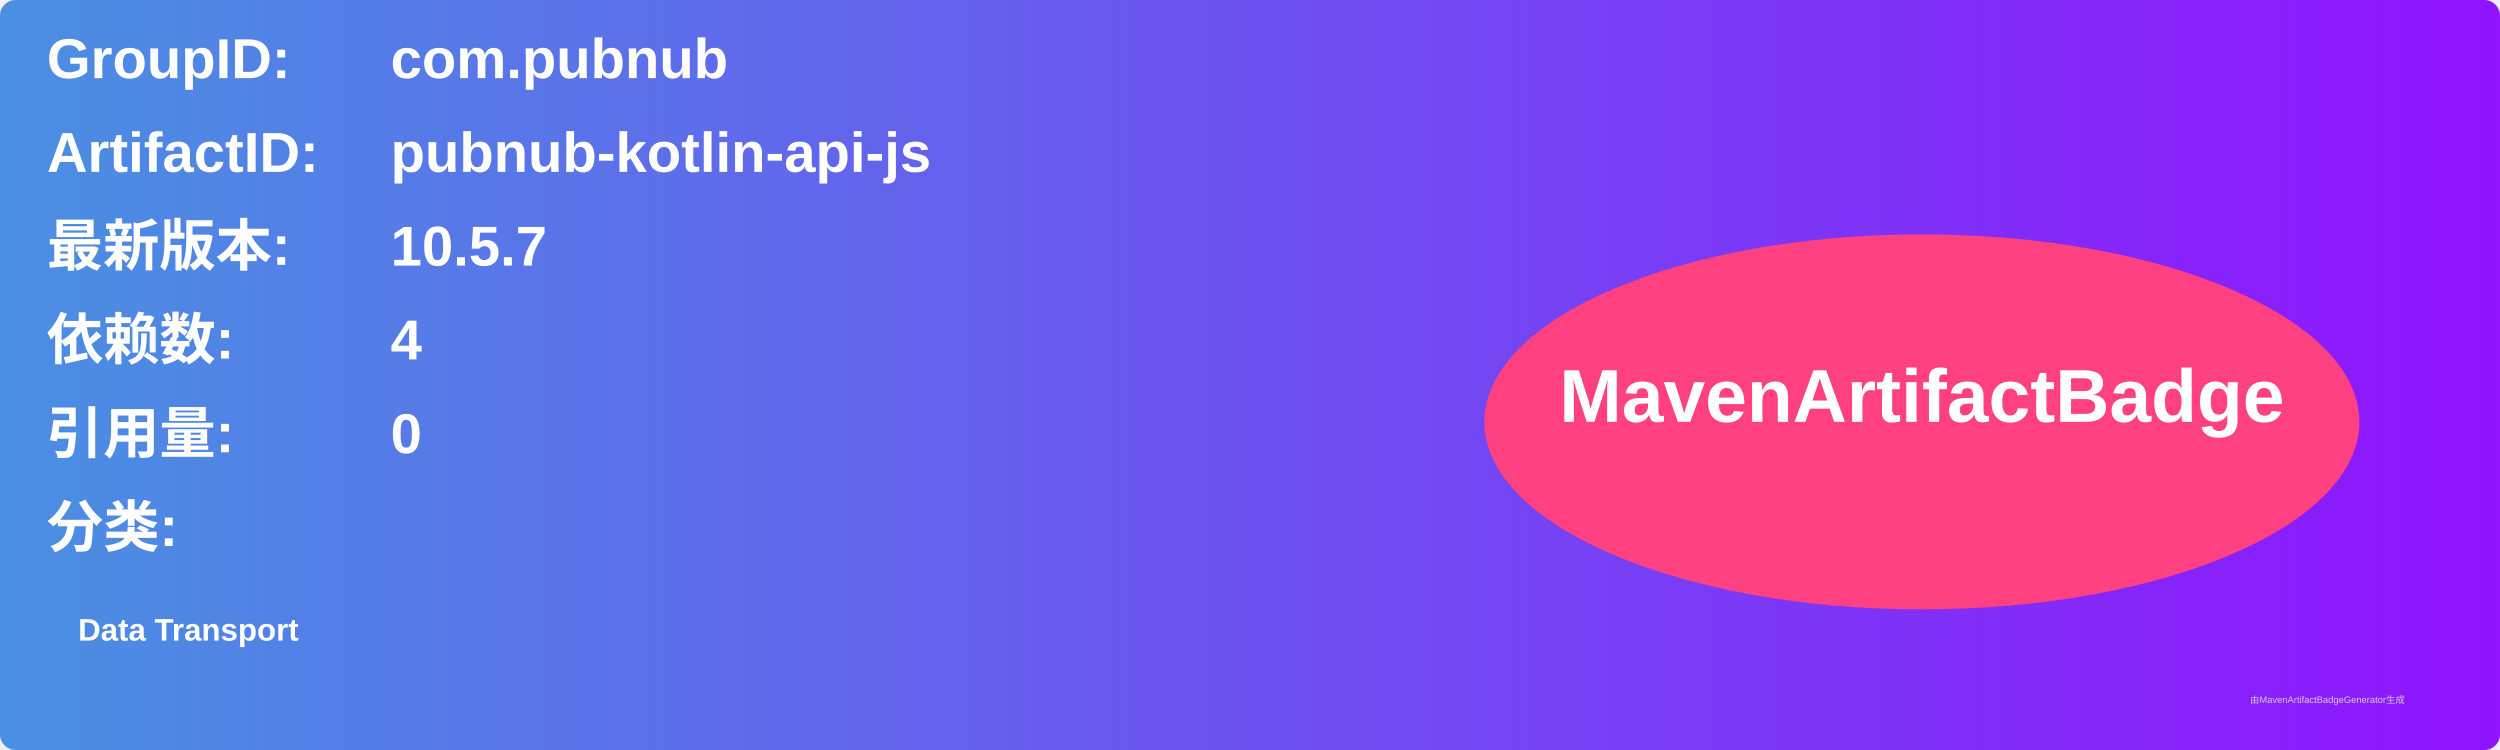
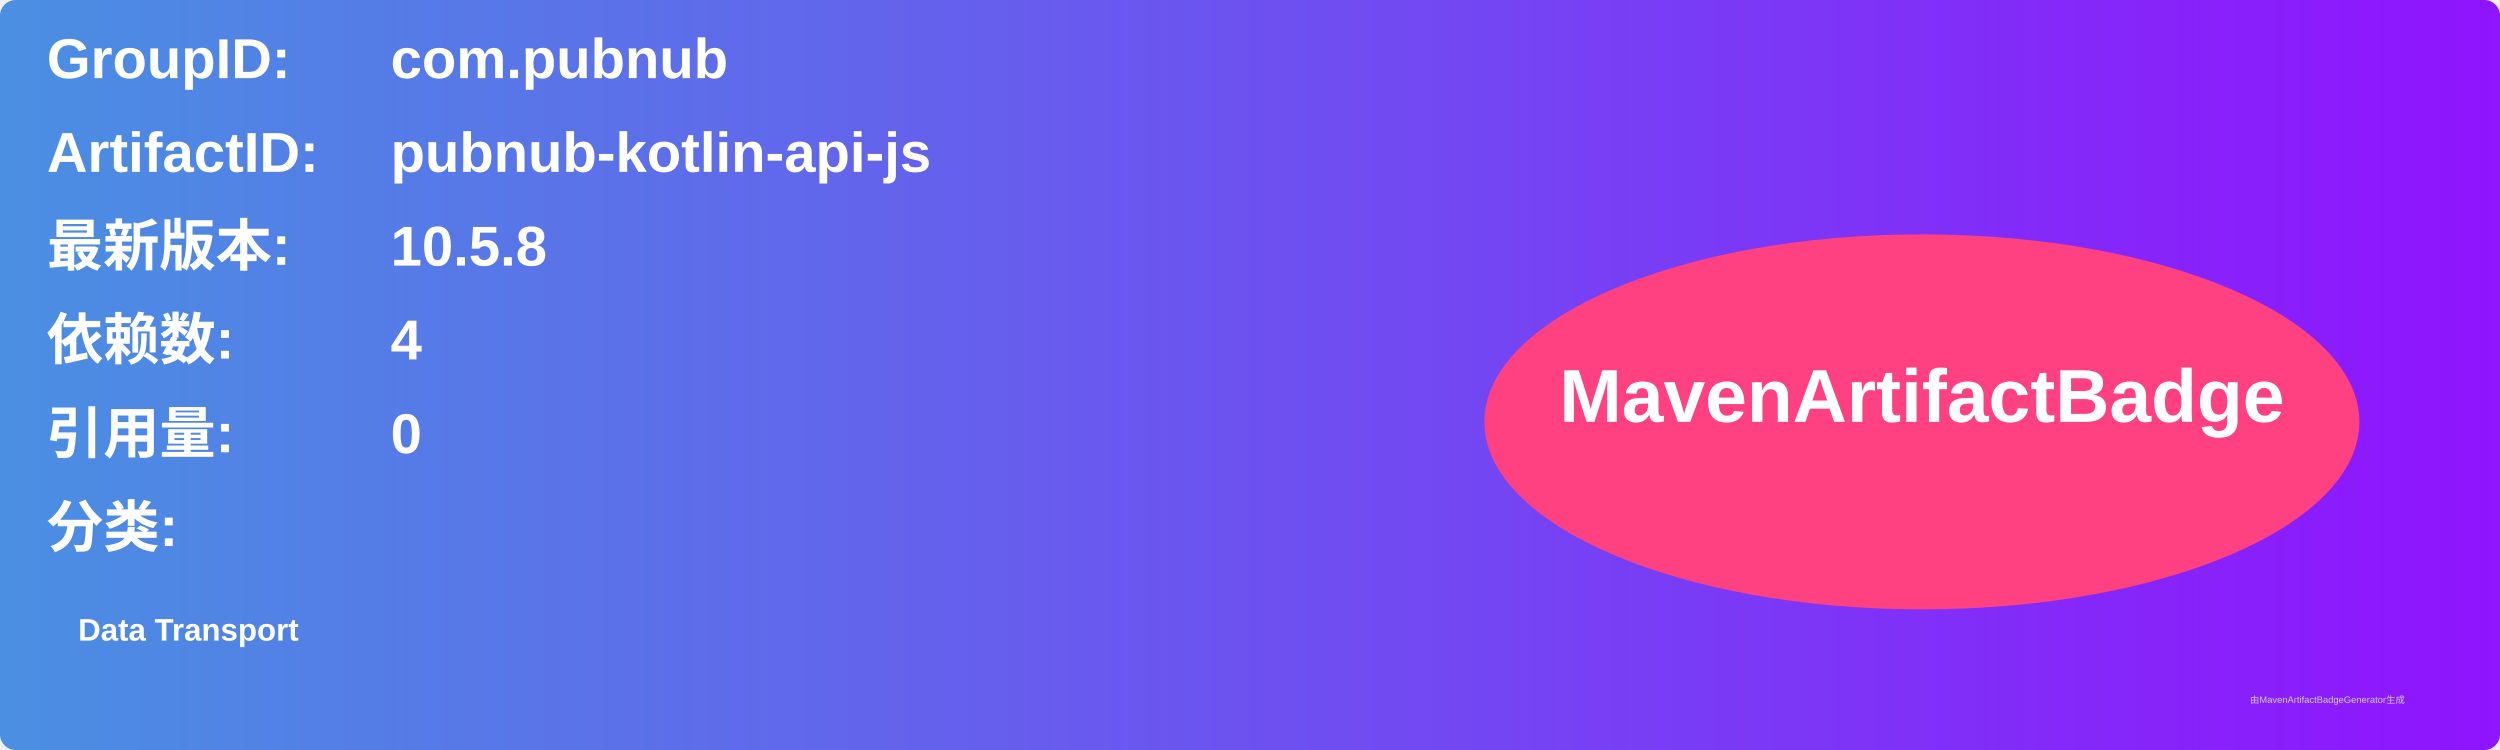
<svg xmlns="http://www.w3.org/2000/svg" width="800" height="240" viewBox="0 0 800 240">
  <linearGradient id="grad" x1="0%" y1="0%" x2="100%" y2="0%">
    <stop offset="0%" stop-color="#4a90e2" />
    <stop offset="100%" stop-color="#9013fe" />
  </linearGradient>
  <rect width="100%" height="100%" rx="5" ry="5" fill="url(#grad)" />
  <g transform="translate(15, 15)">
    <text x="0" y="10" font-family="Arial" font-size="18" fill="white" font-weight="bold" width="260">GroupID:</text>
    <text x="110" y="10" font-family="Arial" font-size="18" fill="white" font-weight="bold" width="460">com.pubnub</text>
    <text x="0" y="40" font-family="Arial" font-size="18" fill="white" font-weight="bold" width="260">ArtifactID:</text>
    <text x="110" y="40" font-family="Arial" font-size="18" fill="white" font-weight="bold" width="460">pubnub-kotlin-api-js</text>
    <text x="0" y="70" font-family="Arial" font-size="18" fill="white" font-weight="bold">最新版本:</text>
    <text x="110" y="70" font-family="Arial" font-size="18" fill="white" font-weight="bold">
-       <tspan font-weight="bold">10.5.7</tspan>
+       <tspan font-weight="bold">10.5.8</tspan>
    </text>
    <text x="0" y="100" font-family="Arial" font-size="18" fill="white" font-weight="bold">依赖数: </text>
    <text x="110" y="100" font-family="Arial" font-size="18" fill="white">
      <tspan font-weight="bold">4</tspan>
    </text>
    <text x="0" y="130" font-family="Arial" font-size="18" fill="white" font-weight="bold">引用量: </text>
    <text x="110" y="130" font-family="Arial" font-size="18" fill="white">
      <tspan font-weight="bold">0</tspan>
    </text>
    <text x="0" y="160" font-family="Arial" font-size="18" fill="white" font-weight="bold">分类:</text>
    <text x="10" y="190" font-family="Arial" font-size="10" fill="white">
      <tspan font-weight="bold">Data Transport</tspan>
    </text>
    <ellipse cx="600" cy="120" rx="140" ry="60" fill="#ff4081" />
    <text x="600" y="120" text-anchor="middle" font-family="Arial" font-size="24" fill="white" font-weight="bold">MavenArtifactBadge</text>
  </g>
  <text x="720" y="225" font-family="Arial" font-size="3" fill="#d0d0d0">由MavenArtifactBadgeGenerator生成</text>
</svg>
